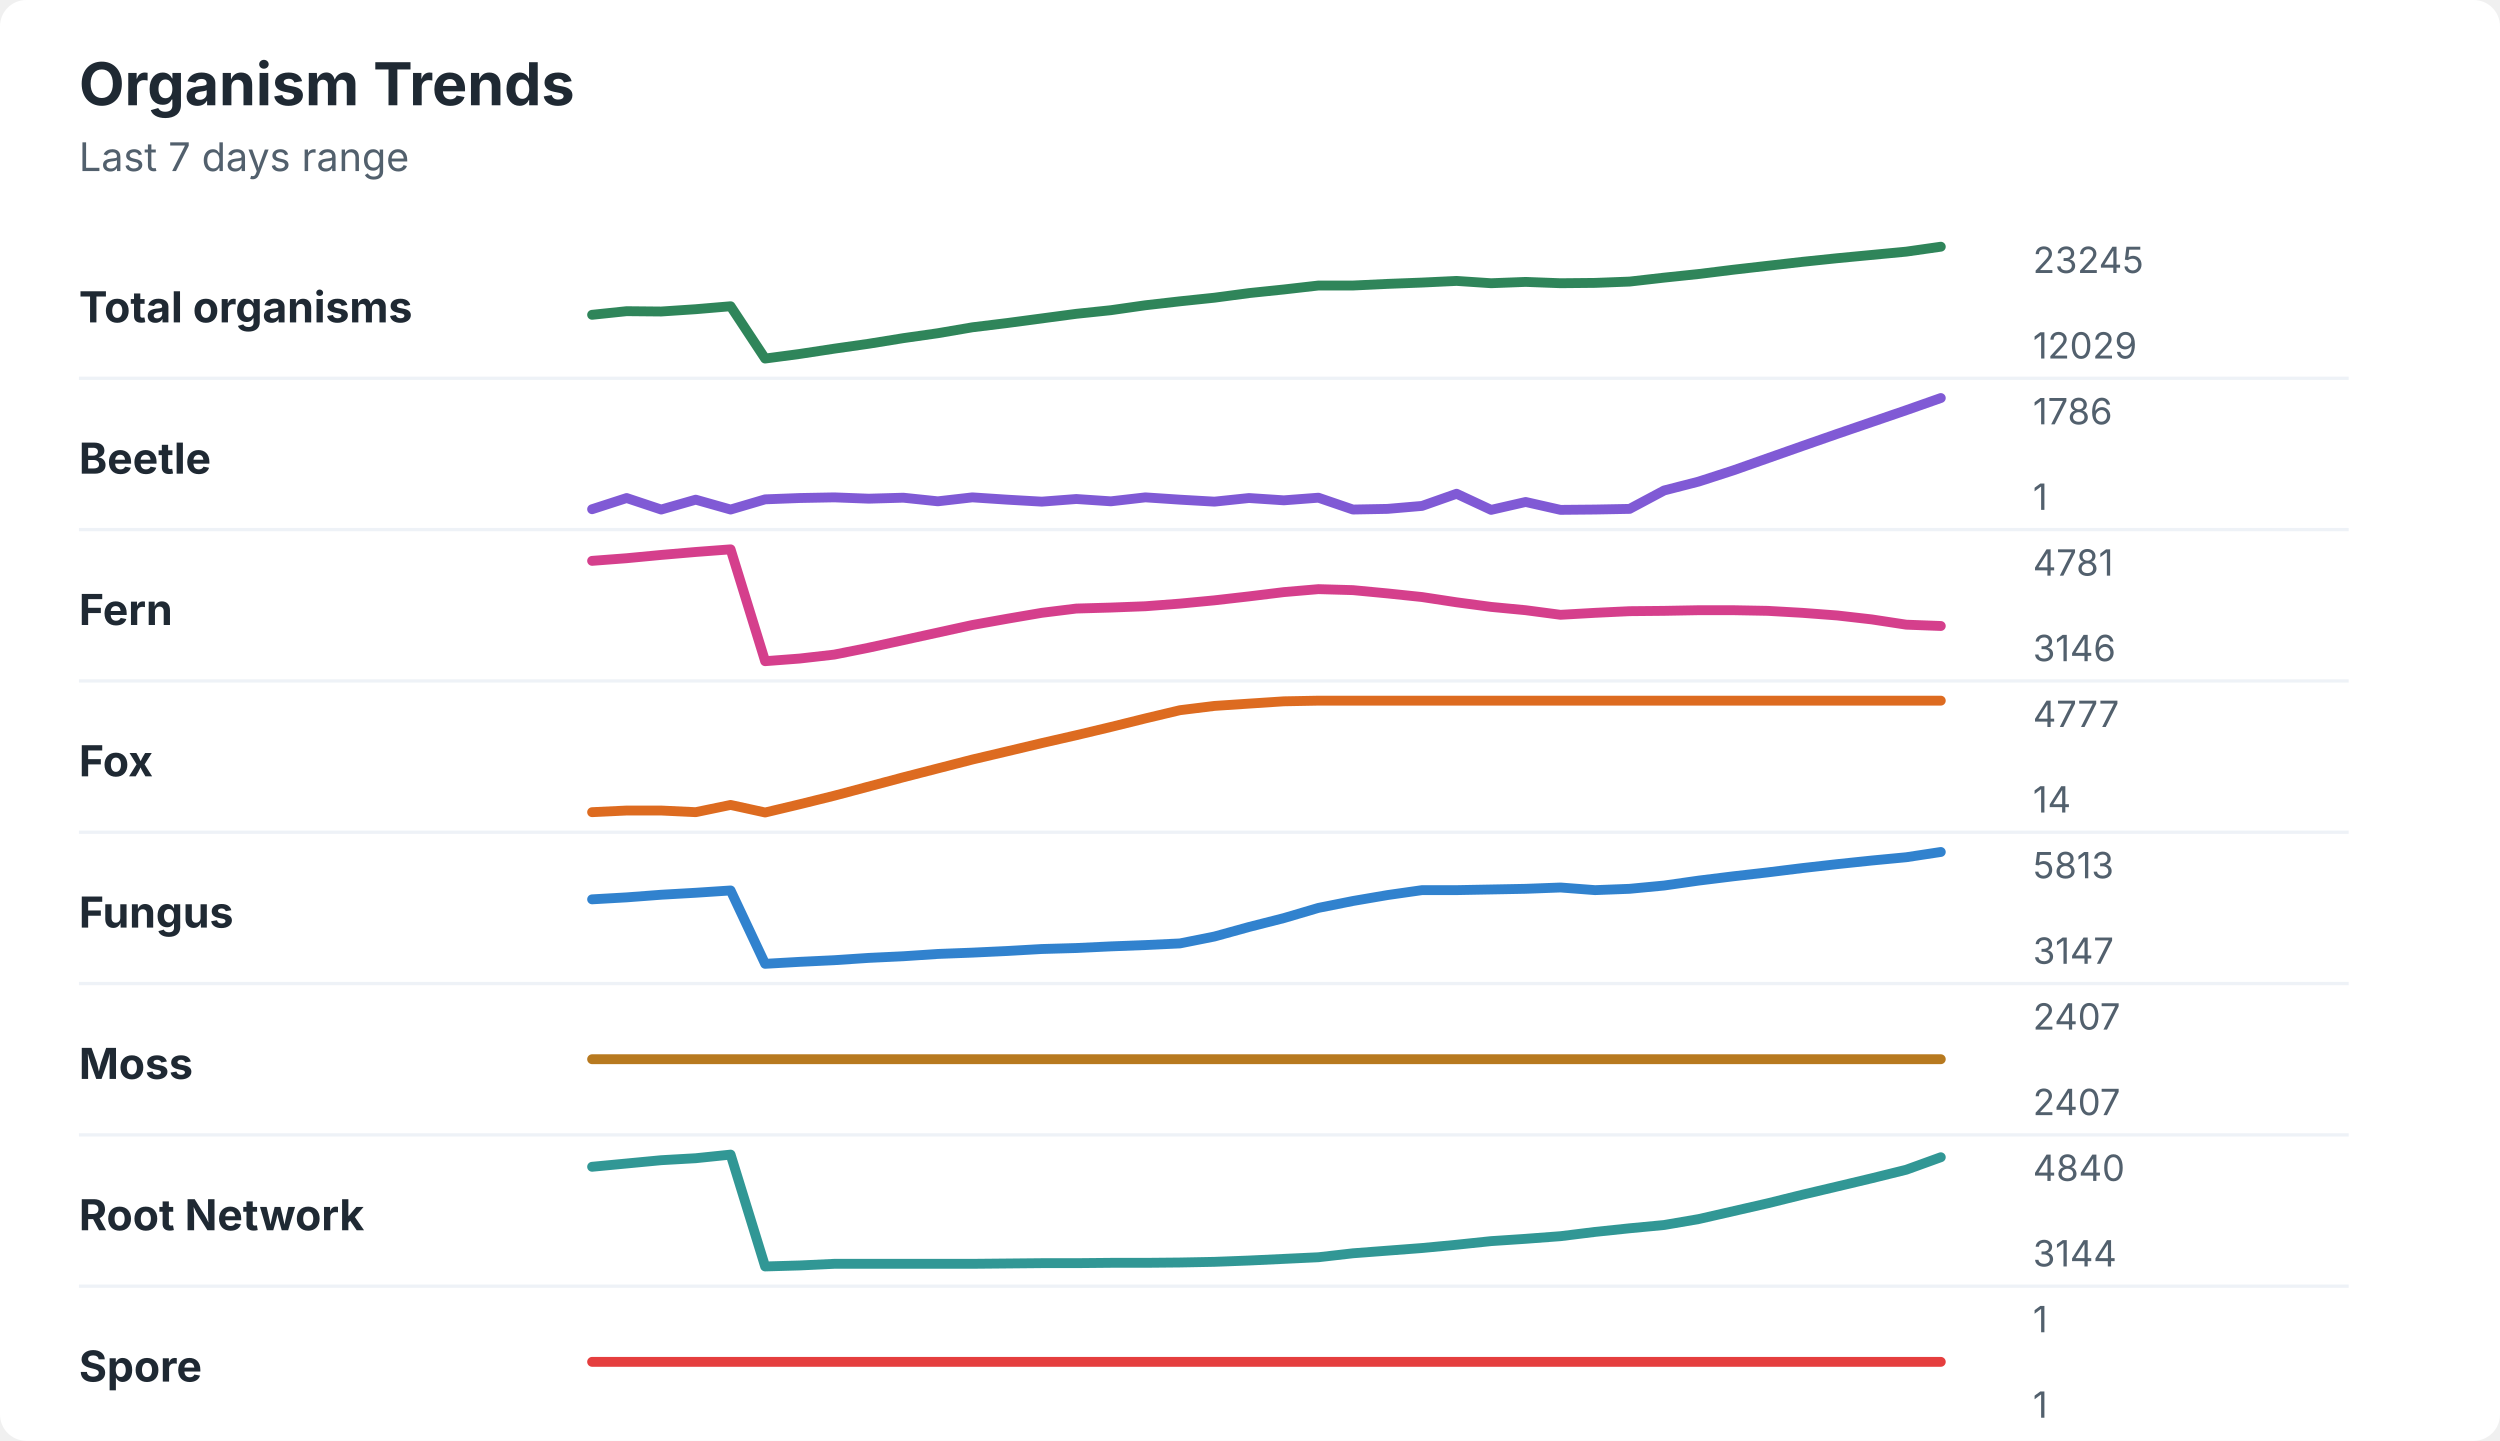
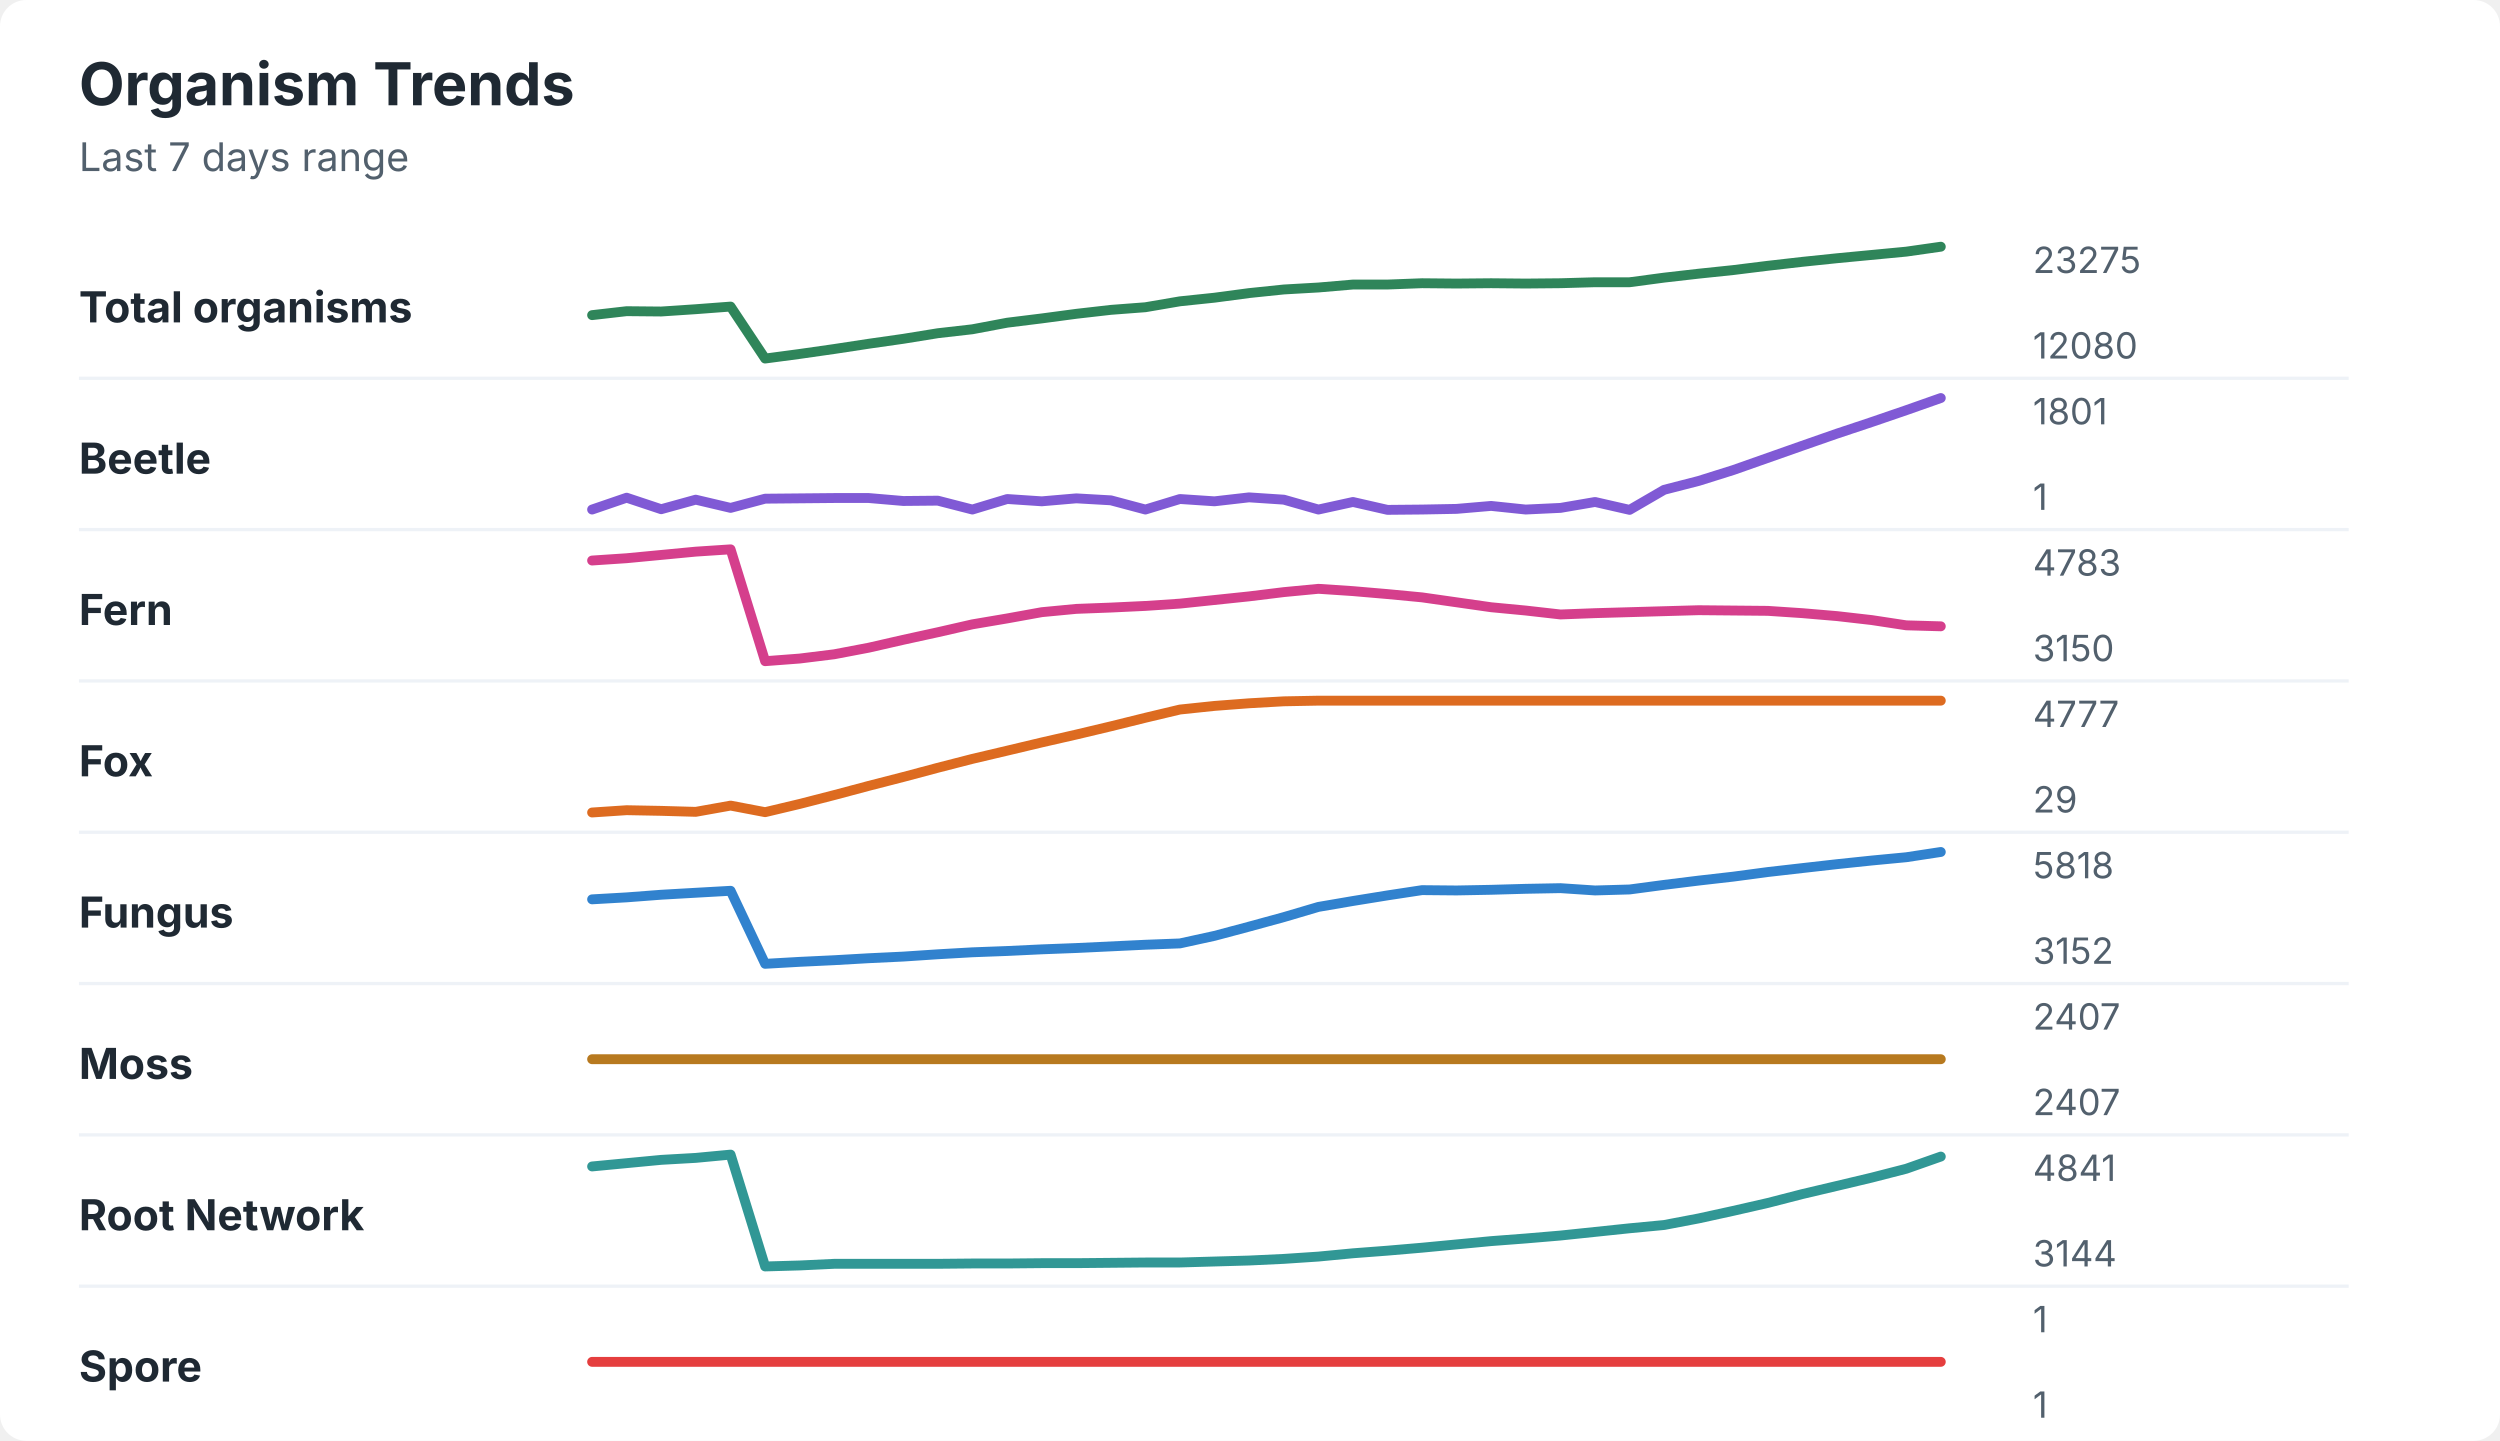
<svg xmlns="http://www.w3.org/2000/svg" width="760" height="438" viewBox="0 0 760 438" role="img" aria-labelledby="title desc">
  <rect width="760" height="438" rx="8" fill="#ffffff" />
  <style>
    text { font-family: -apple-system, BlinkMacSystemFont, "Segoe UI", sans-serif; }
    .title { font-size: 18px; font-weight: 700; fill: #1f2933; }
    .subtitle { font-size: 12px; fill: #52606d; }
    .label { font-size: 13px; font-weight: 650; fill: #1f2933; }
    .axis-value { font-size: 11px; fill: #52606d; }
    .separator { stroke: #eef2f7; stroke-width: 1; }
  </style>
  <text x="24" y="32" class="title">Organism Trends</text>
  <text x="24" y="52" class="subtitle">Last 7 days range</text>
  <text x="24" y="98" class="label">Total organisms</text>
-   <polyline points="180.0,95.7 190.5,94.6 201.0,94.7 211.5,94.0 222.1,93.1 232.6,109.0 243.1,107.6 253.6,106.0 264.1,104.5 274.6,102.8 285.1,101.3 295.6,99.5 306.2,98.2 316.7,96.8 327.2,95.4 337.7,94.3 348.2,92.8 358.7,91.6 369.2,90.5 379.7,89.1 390.3,88.0 400.8,86.8 411.3,86.8 421.8,86.3 432.3,85.9 442.8,85.4 453.3,86.1 463.8,85.7 474.4,86.1 484.9,86.0 495.4,85.6 505.9,84.4 516.4,83.3 526.9,82.0 537.4,80.8 547.9,79.6 558.5,78.5 569.0,77.5 579.5,76.5 590.0,75.0 " fill="none" stroke="#2f855a" stroke-width="3" stroke-linecap="round" stroke-linejoin="round" />
-   <text x="618" y="83" class="axis-value">23245</text>
-   <text x="618" y="109" class="axis-value">12029</text>
+   <polyline points="180.0,95.8 190.5,94.6 201.0,94.7 211.5,94.0 222.1,93.2 232.6,109.0 243.1,107.6 253.6,106.1 264.1,104.5 274.6,103.0 285.1,101.3 295.6,100.1 306.2,98.1 316.7,96.8 327.2,95.4 337.7,94.2 348.2,93.4 358.7,91.6 369.2,90.5 379.7,89.1 390.3,88.0 400.8,87.4 411.3,86.5 421.8,86.5 432.3,86.1 442.8,86.2 453.3,86.1 463.8,86.2 474.4,86.1 484.9,85.8 495.4,85.8 505.9,84.4 516.4,83.2 526.9,82.1 537.4,80.8 547.9,79.6 558.5,78.5 569.0,77.5 579.5,76.5 590.0,75.0 " fill="none" stroke="#2f855a" stroke-width="3" stroke-linecap="round" stroke-linejoin="round" />
+   <text x="618" y="83" class="axis-value">23275</text>
+   <text x="618" y="109" class="axis-value">12080</text>
  <line x1="24" y1="115.0" x2="714" y2="115.0" class="separator" />
  <text x="24" y="144" class="label">Beetle</text>
-   <polyline points="180.0,154.8 190.5,151.4 201.0,154.9 211.5,151.9 222.1,154.9 232.6,151.8 243.1,151.4 253.6,151.2 264.1,151.6 274.6,151.3 285.1,152.4 295.6,151.2 306.2,151.9 316.7,152.5 327.2,151.7 337.7,152.4 348.2,151.2 358.7,151.9 369.2,152.5 379.7,151.4 390.3,152.1 400.8,151.3 411.3,154.9 421.8,154.7 432.3,153.8 442.8,150.1 453.3,155.0 463.8,152.6 474.4,155.0 484.9,154.9 495.4,154.7 505.9,149.1 516.4,146.4 526.9,143.0 537.4,139.3 547.9,135.6 558.5,131.9 569.0,128.3 579.5,124.7 590.0,121.0 " fill="none" stroke="#805ad5" stroke-width="3" stroke-linecap="round" stroke-linejoin="round" />
-   <text x="618" y="129" class="axis-value">1786</text>
+   <polyline points="180.0,154.9 190.5,151.3 201.0,154.8 211.5,151.9 222.1,154.4 232.6,151.6 243.1,151.5 253.6,151.4 264.1,151.4 274.6,152.3 285.1,152.2 295.6,154.9 306.2,151.7 316.7,152.4 327.2,151.5 337.7,152.1 348.2,154.9 358.7,151.7 369.2,152.4 379.7,151.2 390.3,151.9 400.8,154.9 411.3,152.6 421.8,155.0 432.3,154.9 442.8,154.7 453.3,153.8 463.8,154.9 474.4,154.4 484.9,152.6 495.4,155.0 505.9,148.9 516.4,146.2 526.9,142.9 537.4,139.2 547.9,135.5 558.5,131.8 569.0,128.3 579.5,124.7 590.0,121.0 " fill="none" stroke="#805ad5" stroke-width="3" stroke-linecap="round" stroke-linejoin="round" />
+   <text x="618" y="129" class="axis-value">1801</text>
  <text x="618" y="155" class="axis-value">1</text>
  <line x1="24" y1="161.0" x2="714" y2="161.0" class="separator" />
  <text x="24" y="190" class="label">Fern</text>
-   <polyline points="180.0,170.5 190.5,169.7 201.0,168.7 211.5,167.8 222.1,167.0 232.6,201.0 243.1,200.2 253.6,199.0 264.1,196.9 274.6,194.6 285.1,192.3 295.6,190.0 306.2,188.1 316.7,186.3 327.2,185.0 337.7,184.7 348.2,184.3 358.7,183.5 369.2,182.5 379.7,181.3 390.3,180.0 400.8,179.1 411.3,179.4 421.8,180.4 432.3,181.5 442.8,183.1 453.3,184.5 463.8,185.5 474.4,186.9 484.9,186.3 495.4,185.8 505.9,185.7 516.4,185.5 526.9,185.5 537.4,185.7 547.9,186.3 558.5,187.1 569.0,188.3 579.5,189.9 590.0,190.3 " fill="none" stroke="#d53f8c" stroke-width="3" stroke-linecap="round" stroke-linejoin="round" />
-   <text x="618" y="175" class="axis-value">4781</text>
-   <text x="618" y="201" class="axis-value">3146</text>
+   <polyline points="180.0,170.4 190.5,169.7 201.0,168.7 211.5,167.7 222.1,167.0 232.6,201.0 243.1,200.2 253.6,198.9 264.1,196.9 274.6,194.5 285.1,192.2 295.6,189.8 306.2,188.0 316.7,186.1 327.2,185.1 337.7,184.7 348.2,184.2 358.7,183.5 369.2,182.4 379.7,181.3 390.3,180.0 400.8,179.0 411.3,179.7 421.8,180.6 432.3,181.6 442.8,183.1 453.3,184.6 463.8,185.6 474.4,186.8 484.9,186.4 495.4,186.1 505.9,185.8 516.4,185.5 526.9,185.6 537.4,185.7 547.9,186.4 558.5,187.3 569.0,188.5 579.5,190.1 590.0,190.4 " fill="none" stroke="#d53f8c" stroke-width="3" stroke-linecap="round" stroke-linejoin="round" />
+   <text x="618" y="175" class="axis-value">4783</text>
+   <text x="618" y="201" class="axis-value">3150</text>
  <line x1="24" y1="207.0" x2="714" y2="207.0" class="separator" />
  <text x="24" y="236" class="label">Fox</text>
-   <polyline points="180.0,246.9 190.5,246.4 201.0,246.4 211.5,246.9 222.1,244.7 232.6,247.0 243.1,244.5 253.6,241.9 264.1,239.1 274.6,236.3 285.1,233.6 295.6,230.9 306.2,228.4 316.7,225.9 327.2,223.5 337.7,221.0 348.2,218.4 358.7,215.9 369.2,214.6 379.7,213.9 390.3,213.2 400.8,213.0 411.3,213.0 421.8,213.0 432.3,213.0 442.8,213.0 453.3,213.0 463.8,213.0 474.4,213.0 484.9,213.0 495.4,213.0 505.9,213.0 516.4,213.0 526.9,213.0 537.4,213.0 547.9,213.0 558.5,213.0 569.0,213.0 579.5,213.0 590.0,213.0 " fill="none" stroke="#dd6b20" stroke-width="3" stroke-linecap="round" stroke-linejoin="round" />
+   <polyline points="180.0,247.0 190.5,246.3 201.0,246.5 211.5,246.8 222.1,244.9 232.6,246.9 243.1,244.4 253.6,241.7 264.1,238.9 274.6,236.2 285.1,233.4 295.6,230.7 306.2,228.2 316.7,225.7 327.2,223.3 337.7,220.8 348.2,218.2 358.7,215.7 369.2,214.6 379.7,213.8 390.3,213.2 400.8,213.0 411.3,213.0 421.8,213.0 432.3,213.0 442.8,213.0 453.3,213.0 463.8,213.0 474.4,213.0 484.9,213.0 495.4,213.0 505.9,213.0 516.4,213.0 526.9,213.0 537.4,213.0 547.9,213.0 558.5,213.0 569.0,213.0 579.5,213.0 590.0,213.0 " fill="none" stroke="#dd6b20" stroke-width="3" stroke-linecap="round" stroke-linejoin="round" />
  <text x="618" y="221" class="axis-value">4777</text>
-   <text x="618" y="247" class="axis-value">14</text>
+   <text x="618" y="247" class="axis-value">29</text>
  <line x1="24" y1="253.0" x2="714" y2="253.0" class="separator" />
  <text x="24" y="282" class="label">Fungus</text>
-   <polyline points="180.0,273.4 190.5,272.8 201.0,272.0 211.5,271.4 222.1,270.7 232.6,293.0 243.1,292.4 253.6,291.9 264.1,291.2 274.6,290.7 285.1,290.0 295.6,289.6 306.2,289.1 316.7,288.5 327.2,288.2 337.7,287.7 348.2,287.3 358.7,286.8 369.2,284.7 379.7,281.8 390.3,279.1 400.8,276.0 411.3,273.9 421.8,272.1 432.3,270.6 442.8,270.6 453.3,270.4 463.8,270.2 474.4,269.8 484.9,270.6 495.4,270.2 505.9,269.2 516.4,267.7 526.9,266.4 537.4,265.2 547.9,263.9 558.5,262.7 569.0,261.6 579.5,260.6 590.0,259.0 " fill="none" stroke="#3182ce" stroke-width="3" stroke-linecap="round" stroke-linejoin="round" />
-   <text x="618" y="267" class="axis-value">5813</text>
-   <text x="618" y="293" class="axis-value">3147</text>
+   <polyline points="180.0,273.4 190.5,272.8 201.0,272.0 211.5,271.4 222.1,270.8 232.6,293.0 243.1,292.4 253.6,291.9 264.1,291.3 274.6,290.8 285.1,290.1 295.6,289.5 306.2,289.1 316.7,288.6 327.2,288.2 337.7,287.7 348.2,287.2 358.7,286.8 369.2,284.5 379.7,281.7 390.3,278.8 400.8,275.7 411.3,273.9 421.8,272.2 432.3,270.6 442.8,270.7 453.3,270.5 463.8,270.2 474.4,270.0 484.9,270.7 495.4,270.4 505.9,269.0 516.4,267.7 526.9,266.5 537.4,265.1 547.9,263.9 558.5,262.7 569.0,261.6 579.5,260.6 590.0,259.0 " fill="none" stroke="#3182ce" stroke-width="3" stroke-linecap="round" stroke-linejoin="round" />
+   <text x="618" y="267" class="axis-value">5818</text>
+   <text x="618" y="293" class="axis-value">3152</text>
  <line x1="24" y1="299.0" x2="714" y2="299.0" class="separator" />
  <text x="24" y="328" class="label">Moss</text>
  <polyline points="180.0,322.0 190.5,322.0 201.0,322.0 211.5,322.0 222.1,322.0 232.6,322.0 243.1,322.0 253.6,322.0 264.1,322.0 274.6,322.0 285.1,322.0 295.6,322.0 306.2,322.0 316.7,322.0 327.2,322.0 337.7,322.0 348.2,322.0 358.7,322.0 369.2,322.0 379.7,322.0 390.3,322.0 400.8,322.0 411.3,322.0 421.8,322.0 432.3,322.0 442.8,322.0 453.3,322.0 463.8,322.0 474.4,322.0 484.9,322.0 495.4,322.0 505.9,322.0 516.4,322.0 526.9,322.0 537.4,322.0 547.9,322.0 558.5,322.0 569.0,322.0 579.5,322.0 590.0,322.0 " fill="none" stroke="#b7791f" stroke-width="3" stroke-linecap="round" stroke-linejoin="round" />
  <text x="618" y="313" class="axis-value">2407</text>
  <text x="618" y="339" class="axis-value">2407</text>
  <line x1="24" y1="345.0" x2="714" y2="345.0" class="separator" />
  <text x="24" y="374" class="label">Root Network</text>
-   <polyline points="180.0,354.7 190.5,353.7 201.0,352.7 211.5,352.1 222.1,351.0 232.6,385.0 243.1,384.7 253.6,384.2 264.1,384.2 274.6,384.2 285.1,384.2 295.6,384.2 306.2,384.1 316.7,384.0 327.2,384.0 337.7,383.9 348.2,383.9 358.7,383.8 369.2,383.6 379.7,383.2 390.3,382.7 400.8,382.2 411.3,381.0 421.8,380.2 432.3,379.4 442.8,378.4 453.3,377.3 463.8,376.6 474.4,375.8 484.9,374.5 495.4,373.4 505.9,372.4 516.4,370.6 526.9,368.2 537.4,365.8 547.9,363.2 558.5,360.7 569.0,358.2 579.5,355.6 590.0,351.8 " fill="none" stroke="#319795" stroke-width="3" stroke-linecap="round" stroke-linejoin="round" />
-   <text x="618" y="359" class="axis-value">4840</text>
+   <polyline points="180.0,354.6 190.5,353.6 201.0,352.6 211.5,352.0 222.1,351.0 232.6,385.0 243.1,384.7 253.6,384.2 264.1,384.2 274.6,384.2 285.1,384.2 295.6,384.1 306.2,384.1 316.7,384.0 327.2,384.0 337.7,383.9 348.2,383.8 358.7,383.8 369.2,383.5 379.7,383.2 390.3,382.7 400.8,382.0 411.3,381.0 421.8,380.2 432.3,379.3 442.8,378.3 453.3,377.3 463.8,376.5 474.4,375.6 484.9,374.5 495.4,373.4 505.9,372.4 516.4,370.4 526.9,368.1 537.4,365.7 547.9,363.0 558.5,360.5 569.0,358.0 579.5,355.3 590.0,351.6 " fill="none" stroke="#319795" stroke-width="3" stroke-linecap="round" stroke-linejoin="round" />
+   <text x="618" y="359" class="axis-value">4841</text>
  <text x="618" y="385" class="axis-value">3144</text>
  <line x1="24" y1="391.0" x2="714" y2="391.0" class="separator" />
  <text x="24" y="420" class="label">Spore</text>
  <polyline points="180.0,414.0 190.5,414.0 201.0,414.0 211.5,414.0 222.1,414.0 232.6,414.0 243.1,414.0 253.6,414.0 264.1,414.0 274.6,414.0 285.1,414.0 295.6,414.0 306.2,414.0 316.7,414.0 327.2,414.0 337.7,414.0 348.2,414.0 358.7,414.0 369.2,414.0 379.7,414.0 390.3,414.0 400.8,414.0 411.3,414.0 421.8,414.0 432.3,414.0 442.8,414.0 453.3,414.0 463.8,414.0 474.4,414.0 484.9,414.0 495.4,414.0 505.9,414.0 516.4,414.0 526.9,414.0 537.4,414.0 547.9,414.0 558.5,414.0 569.0,414.0 579.5,414.0 590.0,414.0 " fill="none" stroke="#e53e3e" stroke-width="3" stroke-linecap="round" stroke-linejoin="round" />
  <text x="618" y="405" class="axis-value">1</text>
  <text x="618" y="431" class="axis-value">1</text>
</svg>
